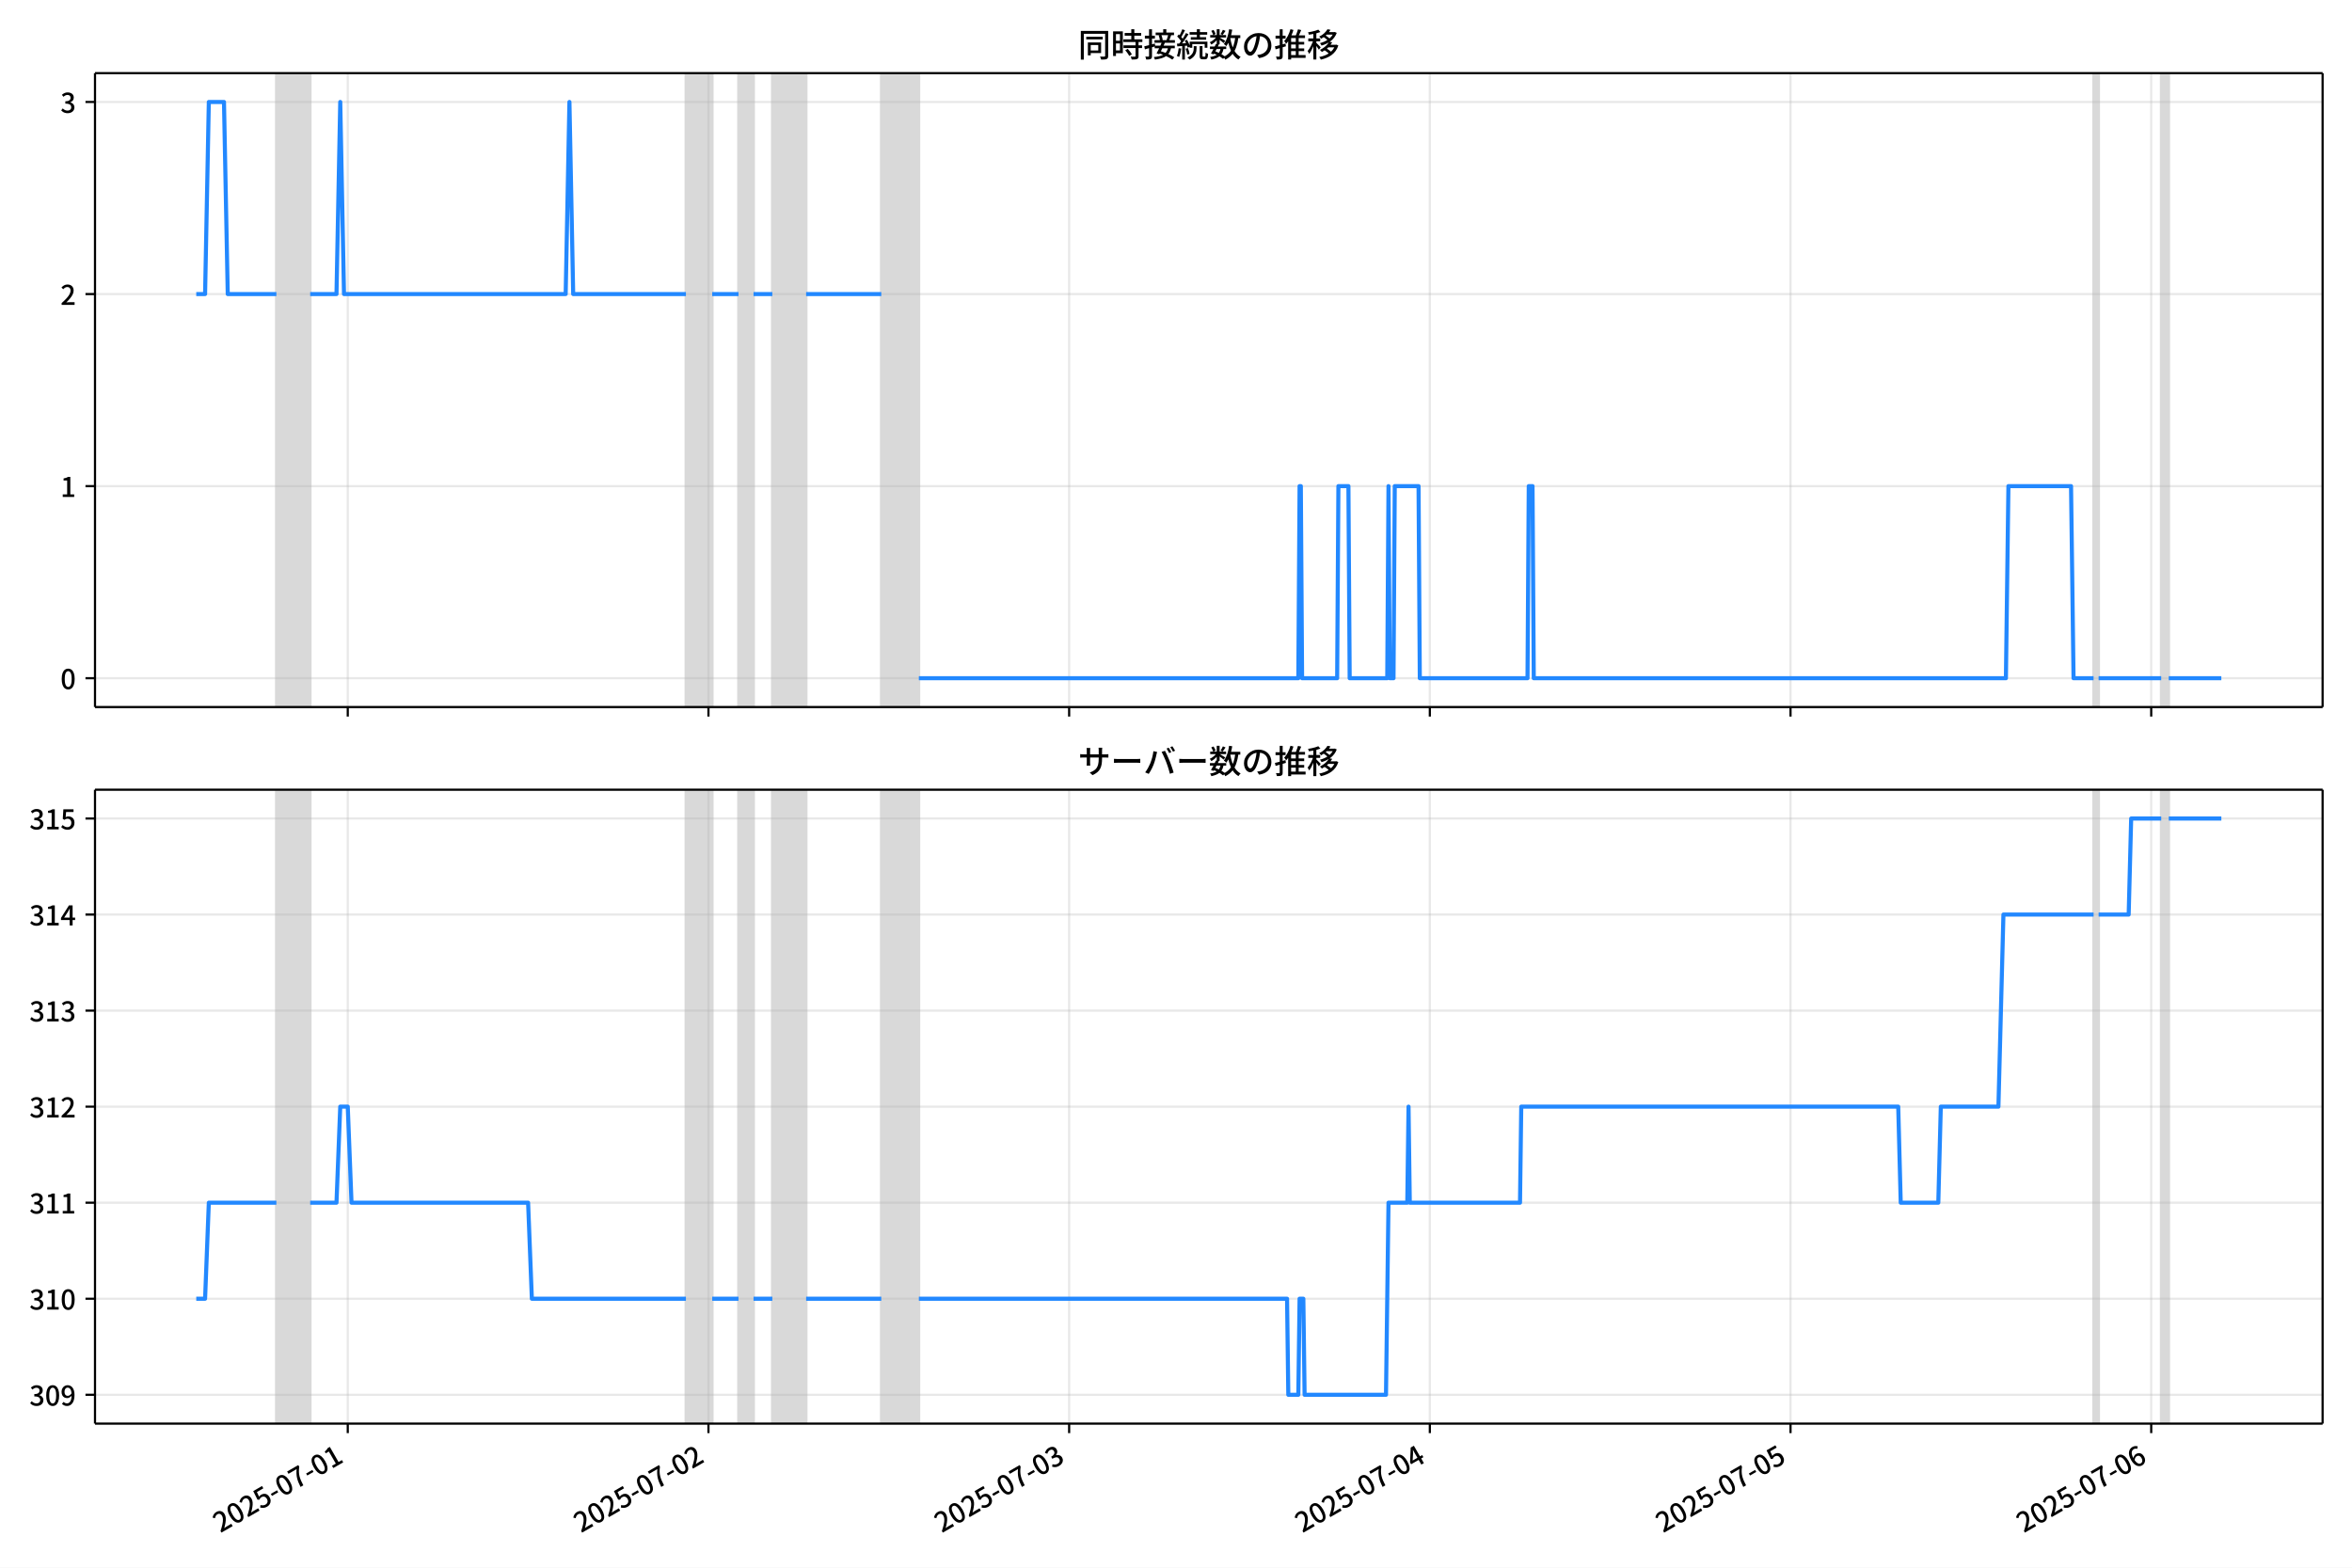
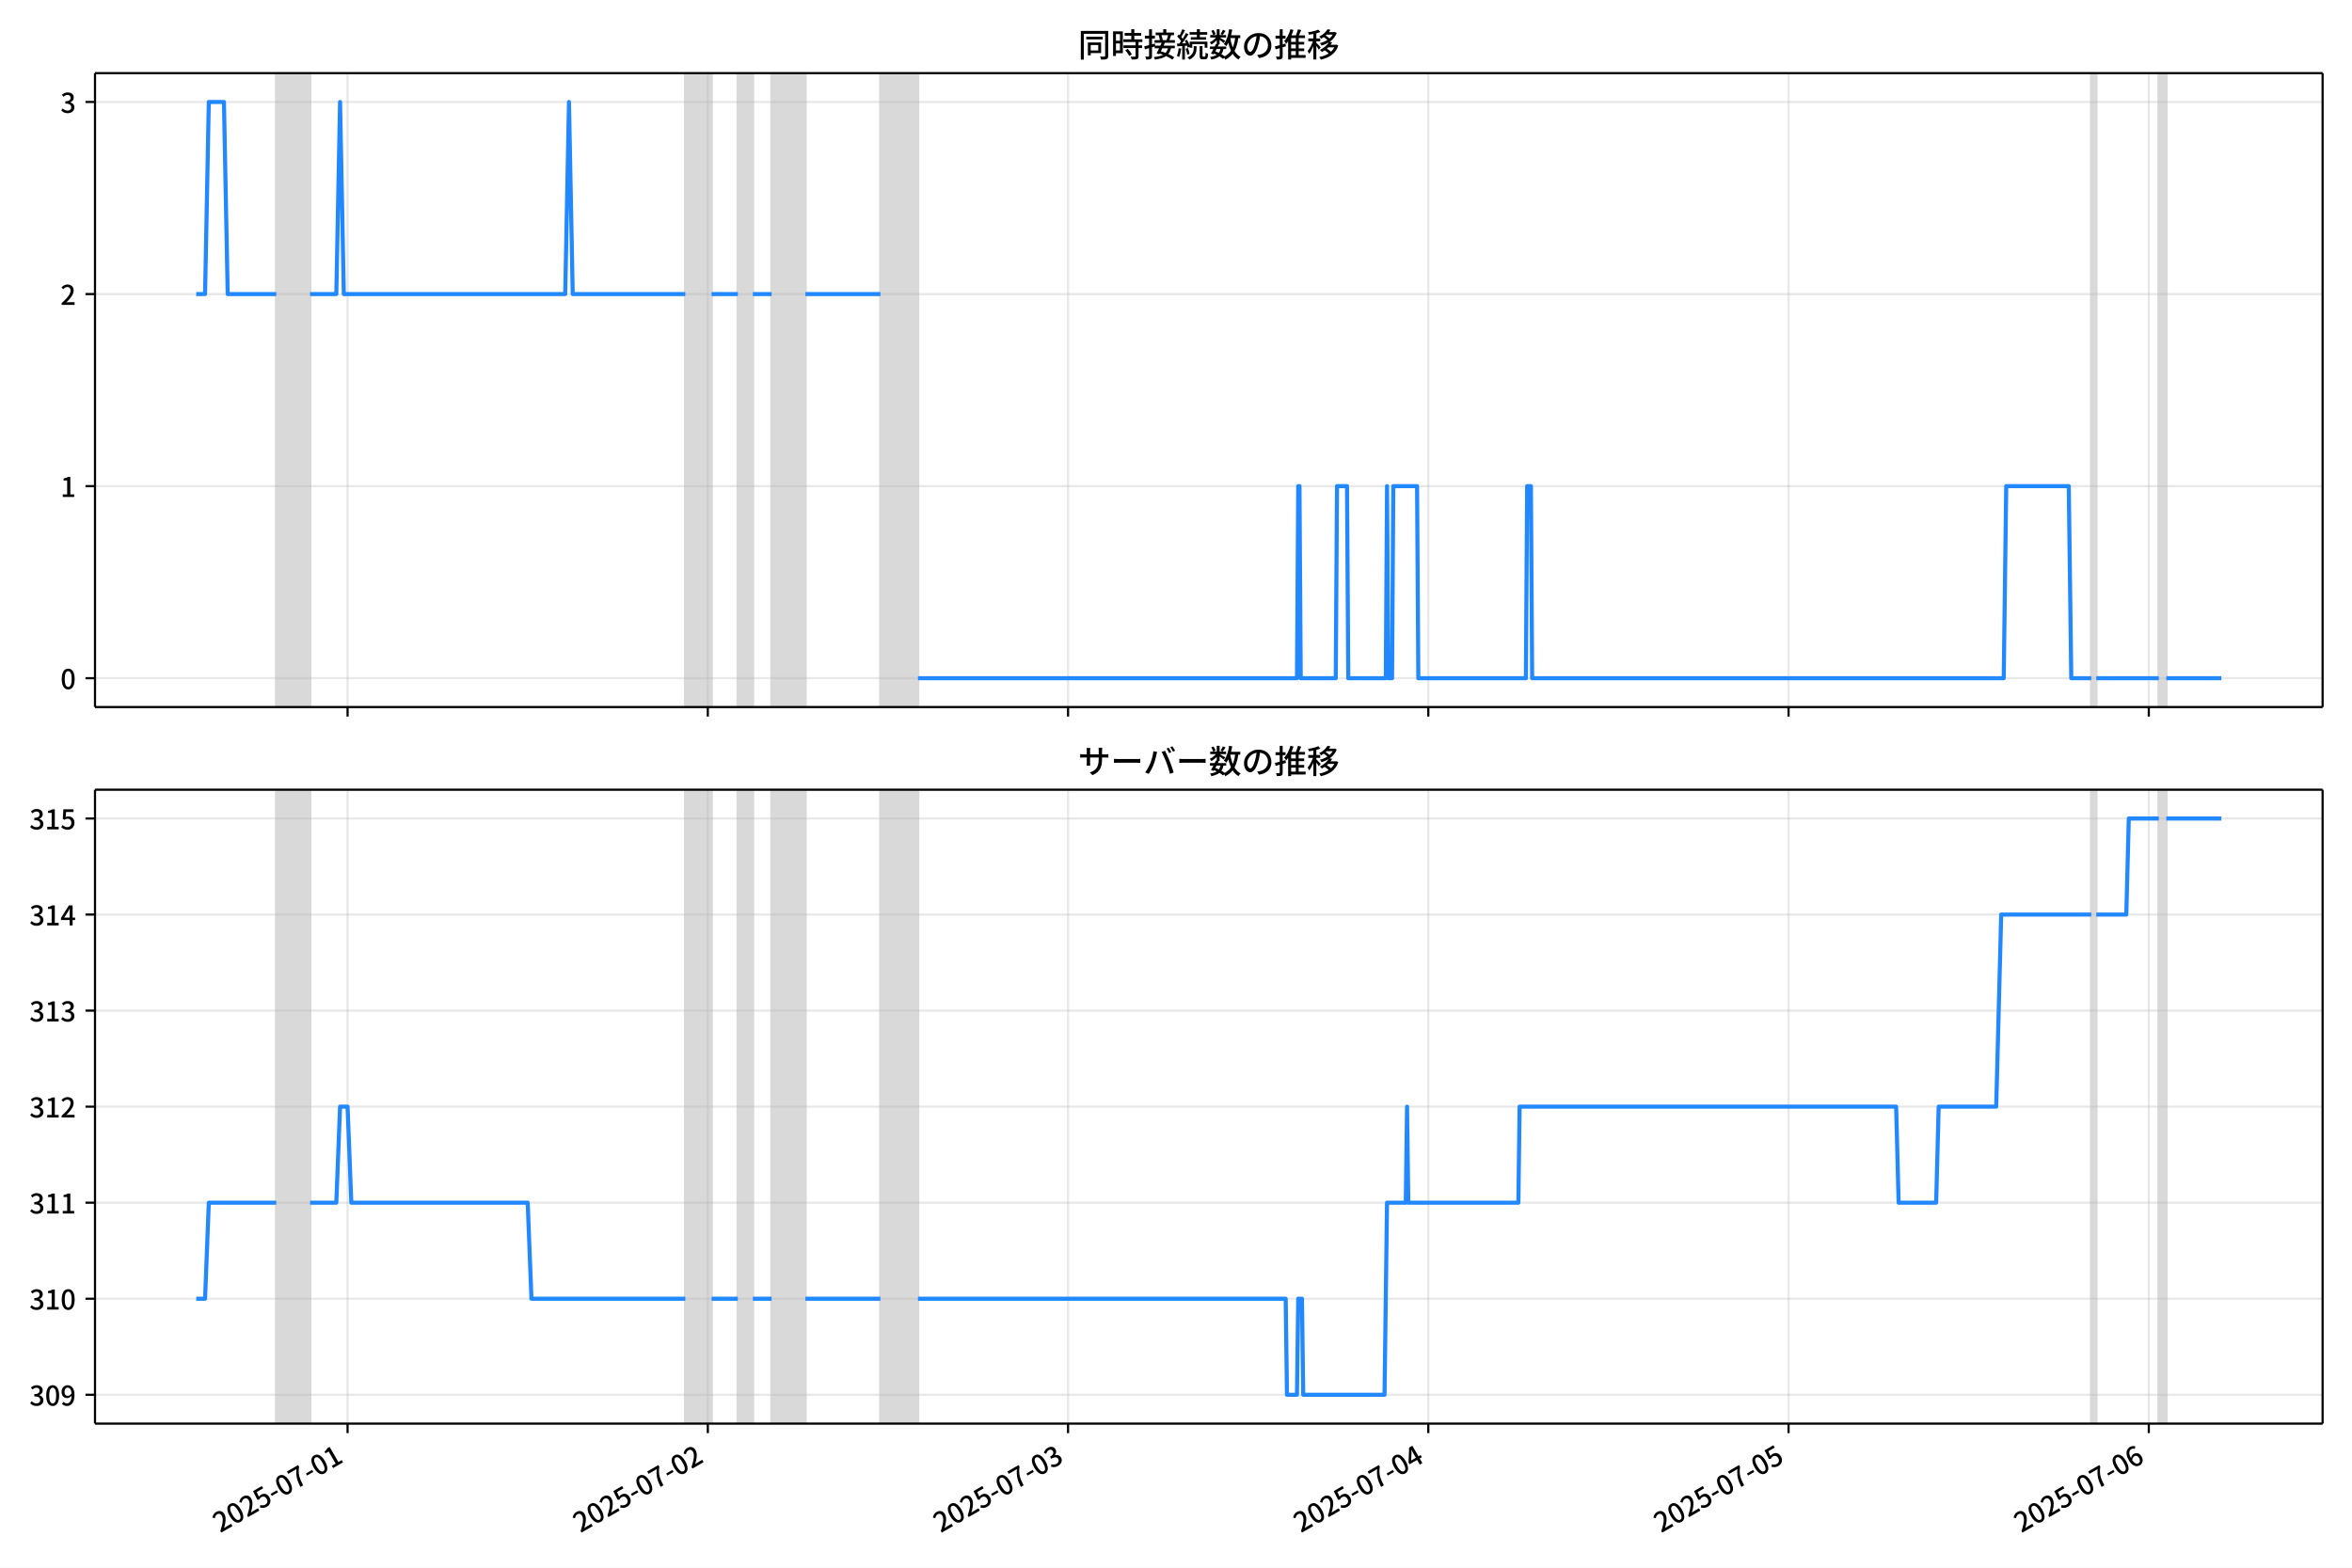
<svg xmlns="http://www.w3.org/2000/svg" xmlns:xlink="http://www.w3.org/1999/xlink" version="1.1" viewBox="0 0 864 576">
  <defs>
    <style type="text/css">*{stroke-linejoin: round; stroke-linecap: butt}</style>
  </defs>
  <g id="z">
    <g id="aa">
      <path d="m0 576h864v-576h-864z" fill="#fff" />
    </g>
    <g id="ab">
      <g id="ac">
        <path d="m34.9 259.78h818.3v-232.9h-818.3z" fill="#fff" />
      </g>
      <g id="ad">
-         <path d="m101.53 259.78h12.422v-232.9h-12.422z" clip-path="url(#c)" fill="#808080" opacity=".3" stroke="#808080" />
+         <path d="m101.49 259.78h12.406v-232.9h-12.406z" clip-path="url(#c)" fill="#808080" opacity=".3" stroke="#808080" />
      </g>
      <g id="ae">
-         <path d="m251.97 259.78h9.661v-232.9h-9.661z" clip-path="url(#c)" fill="#808080" opacity=".3" stroke="#808080" />
+         <path d="m251.74 259.78h9.649v-232.9h-9.649z" clip-path="url(#c)" fill="#808080" opacity=".3" stroke="#808080" />
      </g>
      <g id="af">
-         <path d="m271.29 259.78h5.521v-232.9h-5.521z" clip-path="url(#c)" fill="#808080" opacity=".3" stroke="#808080" />
+         <path d="m271.04 259.78h5.514v-232.9h-5.514z" clip-path="url(#c)" fill="#808080" opacity=".3" stroke="#808080" />
      </g>
      <g id="ag">
-         <path d="m283.71 259.78h12.422v-232.9h-12.422z" clip-path="url(#c)" fill="#808080" opacity=".3" stroke="#808080" />
+         <path d="m283.45 259.78h12.406v-232.9h-12.406z" clip-path="url(#c)" fill="#808080" opacity=".3" stroke="#808080" />
      </g>
      <g id="ah">
-         <path d="m323.74 259.78h13.802v-232.9h-13.802z" clip-path="url(#c)" fill="#808080" opacity=".3" stroke="#808080" />
+         <path d="m323.43 259.78h13.785v-232.9h-13.785z" clip-path="url(#c)" fill="#808080" opacity=".3" stroke="#808080" />
      </g>
      <g id="ai">
-         <path d="m769.08 259.78h1.84v-232.9h-1.84z" clip-path="url(#c)" fill="#808080" opacity=".3" stroke="#808080" />
+         <path d="m768.22 259.78h1.838v-232.9h-1.838z" clip-path="url(#c)" fill="#808080" opacity=".3" stroke="#808080" />
      </g>
      <g id="aj">
-         <path d="m793.92 259.78h2.76v-232.9h-2.76z" clip-path="url(#c)" fill="#808080" opacity=".3" stroke="#808080" />
+         <path d="m793.03 259.78h2.757v-232.9h-2.757z" clip-path="url(#c)" fill="#808080" opacity=".3" stroke="#808080" />
      </g>
      <g id="ak">
        <g id="al">
          <g id="am">
-             <path d="m127.75 259.78v-232.9" clip-path="url(#c)" fill="none" stroke="#b0b0b0" stroke-linecap="square" stroke-opacity=".3" stroke-width=".8" />
+             <path d="m127.68 259.78v-232.9" clip-path="url(#c)" fill="none" stroke="#b0b0b0" stroke-linecap="square" stroke-opacity=".3" stroke-width=".8" />
          </g>
          <g id="an">
            <defs>
              <path id="e" d="m0 0v3.5" stroke="#000" stroke-width=".8" />
            </defs>
-             <use x="127.749" y="259.778" stroke="#000000" stroke-width=".8" xlink:href="#e" />
+             <use x="127.681" y="259.778" stroke="#000000" stroke-width=".8" xlink:href="#e" />
          </g>
        </g>
        <g id="ao">
          <g id="ap">
-             <path d="m260.25 259.78v-232.9" clip-path="url(#c)" fill="none" stroke="#b0b0b0" stroke-linecap="square" stroke-opacity=".3" stroke-width=".8" />
+             <path d="m260.02 259.78v-232.9" clip-path="url(#c)" fill="none" stroke="#b0b0b0" stroke-linecap="square" stroke-opacity=".3" stroke-width=".8" />
          </g>
          <g id="aq">
-             <use x="260.248" y="259.778" stroke="#000000" stroke-width=".8" xlink:href="#e" />
+             <use x="260.015" y="259.778" stroke="#000000" stroke-width=".8" xlink:href="#e" />
          </g>
        </g>
        <g id="ar">
          <g id="as">
-             <path d="m392.75 259.78v-232.9" clip-path="url(#c)" fill="none" stroke="#b0b0b0" stroke-linecap="square" stroke-opacity=".3" stroke-width=".8" />
+             <path d="m392.35 259.78v-232.9" clip-path="url(#c)" fill="none" stroke="#b0b0b0" stroke-linecap="square" stroke-opacity=".3" stroke-width=".8" />
          </g>
          <g id="at">
-             <use x="392.746" y="259.778" stroke="#000000" stroke-width=".8" xlink:href="#e" />
+             <use x="392.35" y="259.778" stroke="#000000" stroke-width=".8" xlink:href="#e" />
          </g>
        </g>
        <g id="au">
          <g id="av">
-             <path d="m525.24 259.78v-232.9" clip-path="url(#c)" fill="none" stroke="#b0b0b0" stroke-linecap="square" stroke-opacity=".3" stroke-width=".8" />
+             <path d="m524.68 259.78v-232.9" clip-path="url(#c)" fill="none" stroke="#b0b0b0" stroke-linecap="square" stroke-opacity=".3" stroke-width=".8" />
          </g>
          <g id="aw">
-             <use x="525.244" y="259.778" stroke="#000000" stroke-width=".8" xlink:href="#e" />
+             <use x="524.685" y="259.778" stroke="#000000" stroke-width=".8" xlink:href="#e" />
          </g>
        </g>
        <g id="ax">
          <g id="ay">
-             <path d="m657.74 259.78v-232.9" clip-path="url(#c)" fill="none" stroke="#b0b0b0" stroke-linecap="square" stroke-opacity=".3" stroke-width=".8" />
+             <path d="m657.02 259.78v-232.9" clip-path="url(#c)" fill="none" stroke="#b0b0b0" stroke-linecap="square" stroke-opacity=".3" stroke-width=".8" />
          </g>
          <g id="az">
-             <use x="657.743" y="259.778" stroke="#000000" stroke-width=".8" xlink:href="#e" />
+             <use x="657.019" y="259.778" stroke="#000000" stroke-width=".8" xlink:href="#e" />
          </g>
        </g>
        <g id="ba">
          <g id="bb">
-             <path d="m790.24 259.78v-232.9" clip-path="url(#c)" fill="none" stroke="#b0b0b0" stroke-linecap="square" stroke-opacity=".3" stroke-width=".8" />
+             <path d="m789.35 259.78v-232.9" clip-path="url(#c)" fill="none" stroke="#b0b0b0" stroke-linecap="square" stroke-opacity=".3" stroke-width=".8" />
          </g>
          <g id="bc">
-             <use x="790.241" y="259.778" stroke="#000000" stroke-width=".8" xlink:href="#e" />
+             <use x="789.354" y="259.778" stroke="#000000" stroke-width=".8" xlink:href="#e" />
          </g>
        </g>
      </g>
      <g id="bd">
        <g id="be">
          <g id="bf">
            <path d="m34.9 249.19h818.3" clip-path="url(#c)" fill="none" stroke="#b0b0b0" stroke-linecap="square" stroke-opacity=".3" stroke-width=".8" />
          </g>
          <g id="bg">
            <defs>
              <path id="g" d="m0 0h-3.5" stroke="#000" stroke-width=".8" />
            </defs>
            <use x="34.9" y="249.191" stroke="#000000" stroke-width=".8" xlink:href="#g" />
          </g>
          <g id="bh">
            <g transform="translate(22.2 253.18) scale(.1 -.1)">
              <defs>
                <path id="b" transform="scale(.015625)" d="m1830-90q-460 0-806 275-346 276-535 823-188 547-188 1366 0 820 188 1357 189 538 535 803 346 266 806 266 461 0 800-269 340-269 528-803 189-534 189-1354 0-819-189-1366-188-547-528-823-339-275-800-275zm0 589q237 0 422 185 186 186 288 599 103 413 103 1091 0 679-103 1082-102 403-288 582-185 180-422 180-236 0-422-180-186-179-292-582-105-403-105-1082 0-678 105-1091 106-413 292-599 186-185 422-185z" />
              </defs>
              <use xlink:href="#b" />
            </g>
          </g>
        </g>
        <g id="bi">
          <g id="bj">
            <path d="m34.9 178.62h818.3" clip-path="url(#c)" fill="none" stroke="#b0b0b0" stroke-linecap="square" stroke-opacity=".3" stroke-width=".8" />
          </g>
          <g id="bk">
            <use x="34.9" y="178.616" stroke="#000000" stroke-width=".8" xlink:href="#g" />
          </g>
          <g id="bl">
            <g transform="translate(22.2 182.6) scale(.1 -.1)">
              <defs>
                <path id="i" transform="scale(.015625)" d="m544 0v608h1037v3277h-845v467q333 58 579 147 247 90 451 218h557v-4109h915v-608h-2694z" />
              </defs>
              <use xlink:href="#i" />
            </g>
          </g>
        </g>
        <g id="bm">
          <g id="bn">
            <path d="m34.9 108.04h818.3" clip-path="url(#c)" fill="none" stroke="#b0b0b0" stroke-linecap="square" stroke-opacity=".3" stroke-width=".8" />
          </g>
          <g id="bo">
            <use x="34.9" y="108.041" stroke="#000000" stroke-width=".8" xlink:href="#g" />
          </g>
          <g id="bp">
            <g transform="translate(22.2 112.03) scale(.1 -.1)">
              <defs>
                <path id="d" transform="scale(.015625)" d="m282 0v429q697 621 1164 1136 468 515 701 956 234 442 234 826 0 256-87 451-86 196-262 301-176 106-445 106-275 0-506-151-230-150-422-368l-416 410q301 333 637 518 336 186 803 186 429 0 749-176t496-493 176-745q0-455-224-919t-615-935q-390-470-889-950 186 20 394 36t374 16h1184v-634h-3046z" />
              </defs>
              <use xlink:href="#d" />
            </g>
          </g>
        </g>
        <g id="bq">
          <g id="br">
            <path d="m34.9 37.466h818.3" clip-path="url(#c)" fill="none" stroke="#b0b0b0" stroke-linecap="square" stroke-opacity=".3" stroke-width=".8" />
          </g>
          <g id="bs">
            <use x="34.9" y="37.466" stroke="#000000" stroke-width=".8" xlink:href="#g" />
          </g>
          <g id="bt">
            <g transform="translate(22.2 41.451) scale(.1 -.1)">
              <defs>
                <path id="h" transform="scale(.015625)" d="m1715-90q-371 0-656 90t-503 240q-217 150-377 323l359 474q211-205 479-359 269-153 634-153 269 0 467 92 199 93 311 266t112 423q0 256-125 451t-429 300q-304 106-835 106v551q467 0 732 105 266 106 384 291 119 186 119 423 0 307-192 489-192 183-531 183-269 0-503-119-233-118-438-316l-384 460q282 256 614 413 333 157 737 157 422 0 748-144 327-144 512-413 186-269 186-659 0-403-221-685-221-281-592-422v-26q269-70 490-227t349-400 128-557q0-422-215-726-214-304-573-468-358-163-787-163z" />
              </defs>
              <use xlink:href="#h" />
            </g>
          </g>
        </g>
      </g>
      <g id="bu">
-         <path d="m72.095 108.04h3.24l1.377-70.575h5.567l1.383 70.575h17.863m12.422 0h9.661l1.38-70.575 1.38 70.575h81.431l1.38-70.575 1.38 70.575h41.406m9.661 0h9.661m5.521 0h6.901m12.422 0h27.604m13.802 141.15h139.4l.46-70.575h.46l.46 70.575h12.882l.46-70.575h3.68l.46 70.575h13.802l.46-70.575.46 70.575h1.38l.46-70.575h8.741l.46 70.575h39.565l.46-70.575h1.38l.46 70.575h173.44l.92-70.575h23.003l.92 70.575h7.361m1.84 0h23.003m2.76 0h19.323v0" clip-path="url(#c)" fill="none" stroke="#28f" stroke-linecap="square" stroke-width="1.5" />
+         <path d="m72.095 108.04h3.236l1.375-70.575h5.56l1.381 70.575h17.841m12.406 0h9.649l1.379-70.575 1.379 70.575h81.331l1.379-70.575 1.379 70.575h41.355m9.649 0h9.649m5.514 0h6.892m12.406 0h27.57m13.785 141.15h139.23l.46-70.575h.46l.46 70.575h12.866l.46-70.575h3.676l.46 70.575h13.785l.46-70.575.46 70.575h1.379l.46-70.575h8.73l.46 70.575h39.517l.46-70.575h1.379l.46 70.575h173.23l.919-70.575h22.975l.919 70.575h7.352m1.838 0h22.975m2.757 0h20.218v0" clip-path="url(#c)" fill="none" stroke="#28f" stroke-linecap="square" stroke-width="1.5" />
      </g>
      <g id="bv">
        <path d="m34.9 259.78v-232.9" fill="none" stroke="#000" stroke-linecap="square" stroke-width=".8" />
      </g>
      <g id="bw">
        <path d="m853.2 259.78v-232.9" fill="none" stroke="#000" stroke-linecap="square" stroke-width=".8" />
      </g>
      <g id="bx">
        <path d="m34.9 259.78h818.3" fill="none" stroke="#000" stroke-linecap="square" stroke-width=".8" />
      </g>
      <g id="by">
        <path d="m34.9 26.88h818.3" fill="none" stroke="#000" stroke-linecap="square" stroke-width=".8" />
      </g>
      <g id="bz">
        <g transform="translate(396.05 20.88) scale(.12 -.12)">
          <defs>
            <path id="u" transform="scale(.015625)" d="m1587 3936h3232v-518h-3232v518zm320-1114h557v-2534h-557v2534zm301 0h2291v-2086h-2291v512h1734v1069h-1734v505zm-1683 2260h5113v-570h-4524v-5056h-589v5626zm4768 0h595v-4896q0-250-67-397t-227-218q-160-77-426-96t-675-19q-13 83-45 192t-77 218q-45 108-89 185 281-13 527-13 247 0 330 0 83 7 118 42 36 35 36 112v4890z" />
            <path id="s" transform="scale(.015625)" d="m2714 4672h3238v-525h-3238v525zm-244-1235h3712v-538h-3712v538zm20-1184h3635v-531h-3635v531zm1523 3155h595v-2310h-595v2310zm832-2451h589v-2823q0-230-61-364-61-135-227-199-167-70-423-86t-633-16q-20 121-78 285-57 163-121 284 275-6 509-9t310-3q77 6 106 28 29 23 29 93v2810zm-2023-1677 487 282q153-160 313-352t294-381q135-189 206-343l-519-313q-64 153-189 348-124 196-278 394-154 199-314 365zm-2086 3718h1619v-4281h-1619v544h1056v3187h-1056v550zm32-1843h1293v-537h-1293v537zm-320 1843h563v-4832h-563v4832z" />
            <path id="t" transform="scale(.015625)" d="m3866 5408h614v-870h-614v870zm-1479-653h3597v-518h-3597v518zm-230-1485h4e3v-518h-4e3v518zm825 922 519 102q64-160 121-342 58-182 96-352 39-170 45-304l-544-128q-6 134-42 313-35 180-83 365-48 186-112 346zm1856 109 589-71q-96-275-202-557-105-281-195-486l-518 77q58 147 122 329 64 183 118 372t86 336zm-2643-2106h3943v-518h-3943v518zm1408 685 602-115q-167-371-362-784t-390-797-362-685l-525 179q160 288 346 666t368 784 323 752zm-659-2157 358 403q352-102 733-240 381-137 752-304 371-166 697-336 327-169 558-329l-384-461q-218 160-532 336-313 176-685 345-371 170-755 323-384 154-742 263zm1894 1114 583-71q-122-550-353-944-230-393-604-662t-922-435q-547-167-1296-269-25 128-93 269-67 141-137 230 678 64 1168 192t819 349q330 221 531 550 202 330 304 791zm-4684 217q396 90 953 240 557 151 1120 311l77-544q-525-154-1053-311-528-156-963-284l-134 588zm121 2093h1965v-563h-1965v563zm819 1248h576v-5229q0-236-51-374t-192-208q-141-77-355-99-214-23-541-16-13 115-64 288t-109 294q205-6 381-6t234 0q64 0 92 28 29 29 29 93v5229z" />
            <path id="r" transform="scale(.015625)" d="m4058 5408h595v-1798h-595v1798zm-1415-563h3443v-499h-3443v499zm231-992h3008v-499h-3008v499zm-224-877h3475v-1203h-531v729h-2432v-729h-512v1203zm1964-877h551v-1881q0-122 22-157 23-35 106-35 25 0 92 0 68 0 135 0t99 0q51 0 83 54t45 224 19 515q90-70 234-131t259-93q-19-429-83-662-64-234-183-326-118-93-316-93-39 0-103 0t-134 0-138 0q-67 0-99 0-237 0-365 64t-176 218q-48 153-48 422v1881zm-1164-6h550v-455q0-243-48-528-48-284-186-579-137-294-409-572-272-279-727-503-70 90-192 208-121 118-230 195 416 205 665 438 250 234 371 474 122 240 164 467 42 228 42 413v442zm-2240 3309 524-192q-121-244-259-503-137-259-275-496t-259-416l-410 173q122 186 246 438 125 253 240 515 116 263 193 481zm716-743 500-230q-224-359-496-756-272-396-548-764-275-368-518-650l-358 205q179 211 377 483 199 272 387 569 189 298 358 592 170 295 298 551zm-1721-665 307 403q166-154 339-340 173-185 320-364t224-327l-326-460q-77 160-218 348-141 189-314 384-172 196-332 356zm1485-832 435 179q128-211 249-458 122-246 215-474 93-227 137-412l-473-211q-32 185-119 422-86 237-201 486-115 250-243 468zm-1530-583q422 26 998 54 576 29 1184 68l7-499q-570-45-1127-84-556-38-992-70l-70 531zm1702-992 436 135q121-276 214-596t118-556l-454-148q-26 237-112 563-86 327-202 602zm-1363 109 499-83q-57-455-163-897-105-441-253-748-51 32-134 73-83 42-170 83-86 42-144 62 148 294 234 697t131 813zm691 627h525v-2861h-525v2861z" />
            <path id="m" transform="scale(.015625)" d="m224 2022h3187v-499h-3187v499zm51 2247h3111v-487h-3111v487zm1127-1735 563-121q-154-320-333-672t-352-679q-173-326-326-582l-532 173q148 243 324 566t345 669q170 346 311 646zm934-832 563-64q-89-480-262-838t-461-614-701-432-976-298q-25 128-99 269t-157 237q659 102 1085 303 426 202 666 554t342 883zm422 3597 519-211q-147-218-298-436-150-217-278-377l-403 186q121 173 252 413 132 240 208 425zm-1203 109h563v-2957h-563v2957zm-1075-320 448 186q134-192 246-420 112-227 157-393l-467-211q-38 172-147 406t-237 432zm1094-1050 397-236q-160-263-400-529-240-265-519-489-278-224-553-378-51 103-141 237-89 135-179 218 269 109 534 294 266 186 493 416 228 231 368 467zm487-204q83-45 246-145 163-99 352-211t346-211 221-150l-327-423q-83 77-230 198-147 122-317 253-170 132-327 250-156 119-259 189l295 250zm1798 396h2311v-556h-2311v556zm115 1178 615-90q-103-640-263-1235t-384-1101q-224-505-512-889-44 57-134 134t-186 157-166 125q275 339 473 796 199 458 340 995 141 538 217 1108zm1223-1510 614-58q-147-1101-445-1940-297-838-813-1443-515-604-1321-1014-26 71-90 177-64 105-134 208-70 102-128 159 742 346 1212 880 471 535 730 1290 260 755 375 1741zm-1005-135q134-851 387-1597 253-745 659-1305 407-560 1002-874-70-57-154-150-83-93-154-189-70-96-121-179-633 371-1056 988-422 618-688 1434-265 816-425 1783l550 89zm-3309-3065 327 416q377-148 754-330 378-182 701-378 324-195 548-368l-416-435q-211 179-519 378-307 198-666 383-358 186-729 334z" />
            <path id="q" transform="scale(.015625)" d="m3686 4378q-64-493-163-1041-99-547-265-1084-192-653-432-1104t-522-688-595-237q-320 0-596 221-275 221-448 621-172 400-172 931 0 537 220 1017 221 480 611 851 391 372 909 583 519 211 1121 211 576 0 1040-186 464-185 793-515 330-329 502-771 173-441 173-941 0-672-278-1194-278-521-816-851-538-329-1318-444l-378 601q166 20 307 42t263 48q307 70 585 217 279 148 496 375 218 227 342 534 125 308 125 692t-122 713q-121 330-358 573-236 243-582 380-346 138-781 138-525 0-935-186-409-185-694-489-284-304-432-656-147-352-147-678 0-365 89-605 90-240 224-355 135-115 276-115t288 144 297 457q151 314 298 800 147 461 246 982 100 522 145 1021l684-12z" />
            <path id="n" transform="scale(.015625)" d="m2995 2925h2893v-519h-2893v519zm0-1280h2893v-519h-2893v519zm-64-1299h3232v-557h-3232v557zm1312 3577h563v-3763h-563v3763zm429 1466 634-141q-154-390-340-794-185-403-339-684l-512 140q103 199 208 458 106 259 195 528 90 269 154 493zm-1472 25 582-147q-153-518-371-1018-217-499-483-931t-573-758q-38 64-109 160-70 96-147 198-77 103-141 160 416 416 733 1034t509 1302zm128-1203h2720v-537h-2720v-4205h-582v4422l313 320h269zm-3174-2157q396 90 953 240 557 151 1120 311l77-544q-525-154-1053-311-528-156-963-284l-134 588zm121 2093h1965v-563h-1965v563zm819 1248h576v-5229q0-236-51-374t-192-208q-141-77-355-99-214-23-541-16-13 115-64 288t-109 294q205-6 381-6t234 0q64 0 92 28 29 29 29 93v5229z" />
            <path id="l" transform="scale(.015625)" d="m4051 5402 595-109q-281-493-729-941t-1107-806q-39 64-106 144t-141 153q-73 74-137 119 608 288 1011 678t614 762zm-77-557h1511v-493h-1863l352 493zm1293 0h109l109 25 384-179q-192-505-496-905t-695-701q-390-301-845-519-454-217-947-358-44 109-137 253t-176 227q448 109 867 294 419 186 777 445 359 259 631 592t419 730v96zm-1990-954 377 307q167-96 336-218 170-121 320-249 151-128 247-237l-397-332q-90 108-237 236t-317 259q-169 132-329 234zm1107-934 595-109q-307-538-803-1031-496-492-1232-876-38 64-102 144t-138 156q-74 77-138 116 455 217 807 483t604 554q253 288 407 563zm-90-589h1460v-506h-1818l358 506zm1268 0h121l109 26 384-167q-192-614-531-1075t-787-794q-448-332-983-553-534-221-1129-355-45 115-132 269-86 153-176 249 551 96 1043 285 493 189 903 473 410 285 714 669t464 883v90zm-2132-1056 410 339q186-102 384-237 198-134 371-275t282-269l-435-371q-103 128-270 272-166 144-361 288t-381 253zm-2150 3533h589v-5376h-589v5376zm-992-1242h2336v-569h-2336v569zm1024-224 365-160q-96-339-231-707-134-368-291-727-157-358-336-672-179-313-365-537-44 128-134 291t-160 272q173 192 339 457 167 266 323 570 157 304 282 618t208 595zm941 1946 416-467q-314-122-695-221-380-99-784-173-403-74-780-131-20 102-71 236-51 135-102 231 358 58 732 138 375 80 711 179t573 208zm-397-2579q58-45 179-170 122-125 266-266 144-140 259-265t160-183l-352-473q-58 102-157 255-99 154-218 317-118 164-227 311-108 147-185 237l275 237z" />
          </defs>
          <use xlink:href="#u" />
          <use transform="translate(100)" xlink:href="#s" />
          <use transform="translate(200)" xlink:href="#t" />
          <use transform="translate(300)" xlink:href="#r" />
          <use transform="translate(400)" xlink:href="#m" />
          <use transform="translate(500)" xlink:href="#q" />
          <use transform="translate(600)" xlink:href="#n" />
          <use transform="translate(700)" xlink:href="#l" />
        </g>
      </g>
    </g>
    <g id="ca">
      <g id="cb">
        <path d="m34.9 523.06h818.3v-232.9h-818.3z" fill="#fff" />
      </g>
      <g id="cc">
-         <path d="m101.53 523.06h12.422v-232.9h-12.422z" clip-path="url(#a)" fill="#808080" opacity=".3" stroke="#808080" />
+         <path d="m101.49 523.06h12.406v-232.9h-12.406z" clip-path="url(#a)" fill="#808080" opacity=".3" stroke="#808080" />
      </g>
      <g id="cd">
-         <path d="m251.97 523.06h9.661v-232.9h-9.661z" clip-path="url(#a)" fill="#808080" opacity=".3" stroke="#808080" />
+         <path d="m251.74 523.06h9.649v-232.9h-9.649z" clip-path="url(#a)" fill="#808080" opacity=".3" stroke="#808080" />
      </g>
      <g id="ce">
-         <path d="m271.29 523.06h5.521v-232.9h-5.521z" clip-path="url(#a)" fill="#808080" opacity=".3" stroke="#808080" />
+         <path d="m271.04 523.06h5.514v-232.9h-5.514z" clip-path="url(#a)" fill="#808080" opacity=".3" stroke="#808080" />
      </g>
      <g id="cf">
-         <path d="m283.71 523.06h12.422v-232.9h-12.422z" clip-path="url(#a)" fill="#808080" opacity=".3" stroke="#808080" />
+         <path d="m283.45 523.06h12.406v-232.9h-12.406z" clip-path="url(#a)" fill="#808080" opacity=".3" stroke="#808080" />
      </g>
      <g id="cg">
-         <path d="m323.74 523.06h13.802v-232.9h-13.802z" clip-path="url(#a)" fill="#808080" opacity=".3" stroke="#808080" />
+         <path d="m323.43 523.06h13.785v-232.9h-13.785z" clip-path="url(#a)" fill="#808080" opacity=".3" stroke="#808080" />
      </g>
      <g id="ch">
-         <path d="m769.08 523.06h1.84v-232.9h-1.84z" clip-path="url(#a)" fill="#808080" opacity=".3" stroke="#808080" />
+         <path d="m768.22 523.06h1.838v-232.9h-1.838z" clip-path="url(#a)" fill="#808080" opacity=".3" stroke="#808080" />
      </g>
      <g id="ci">
-         <path d="m793.92 523.06h2.76v-232.9h-2.76z" clip-path="url(#a)" fill="#808080" opacity=".3" stroke="#808080" />
+         <path d="m793.03 523.06h2.757v-232.9h-2.757z" clip-path="url(#a)" fill="#808080" opacity=".3" stroke="#808080" />
      </g>
      <g id="cj">
        <g id="ck">
          <g id="cl">
-             <path d="m127.75 523.06v-232.9" clip-path="url(#a)" fill="none" stroke="#b0b0b0" stroke-linecap="square" stroke-opacity=".3" stroke-width=".8" />
+             <path d="m127.68 523.06v-232.9" clip-path="url(#a)" fill="none" stroke="#b0b0b0" stroke-linecap="square" stroke-opacity=".3" stroke-width=".8" />
          </g>
          <g id="cm">
-             <use x="127.749" y="523.055" stroke="#000000" stroke-width=".8" xlink:href="#e" />
+             <use x="127.681" y="523.055" stroke="#000000" stroke-width=".8" xlink:href="#e" />
          </g>
          <g id="cn">
-             <g transform="translate(80.96 563.33) rotate(-30) scale(.1 -.1)">
+             <g transform="translate(80.891 563.33) rotate(-30) scale(.1 -.1)">
              <defs>
                <path id="j" transform="scale(.015625)" d="m1715-90q-365 0-653 90t-506 237q-217 147-383 307l352 480q134-134 294-246t361-183q202-70 452-70 262 0 473 118 212 119 333 346 122 227 122 541 0 460-247 716-246 256-649 256-224 0-384-64t-365-198l-365 237 141 2240h2387v-627h-1747l-109-1204q154 77 307 118 154 42 340 42 397 0 723-160t518-490q192-329 192-847 0-519-224-887t-586-560q-361-192-777-192z" />
                <path id="f" transform="scale(.015625)" d="m301 1536v544h1689v-544h-1689z" />
                <path id="k" transform="scale(.015625)" d="m1235 0q32 646 109 1187t224 1024 384 941 576 938h-2208v627h3027v-455q-409-512-665-989-256-476-397-969t-205-1053-90-1251h-755z" />
              </defs>
              <use xlink:href="#d" />
              <use transform="translate(57)" xlink:href="#b" />
              <use transform="translate(114)" xlink:href="#d" />
              <use transform="translate(171)" xlink:href="#j" />
              <use transform="translate(228)" xlink:href="#f" />
              <use transform="translate(263.7)" xlink:href="#b" />
              <use transform="translate(320.7)" xlink:href="#k" />
              <use transform="translate(377.7)" xlink:href="#f" />
              <use transform="translate(413.4)" xlink:href="#b" />
              <use transform="translate(470.4)" xlink:href="#i" />
            </g>
          </g>
        </g>
        <g id="co">
          <g id="cp">
-             <path d="m260.25 523.06v-232.9" clip-path="url(#a)" fill="none" stroke="#b0b0b0" stroke-linecap="square" stroke-opacity=".3" stroke-width=".8" />
+             <path d="m260.02 523.06v-232.9" clip-path="url(#a)" fill="none" stroke="#b0b0b0" stroke-linecap="square" stroke-opacity=".3" stroke-width=".8" />
          </g>
          <g id="cq">
-             <use x="260.248" y="523.055" stroke="#000000" stroke-width=".8" xlink:href="#e" />
+             <use x="260.015" y="523.055" stroke="#000000" stroke-width=".8" xlink:href="#e" />
          </g>
          <g id="cr">
-             <g transform="translate(213.46 563.33) rotate(-30) scale(.1 -.1)">
+             <g transform="translate(213.23 563.33) rotate(-30) scale(.1 -.1)">
              <use xlink:href="#d" />
              <use transform="translate(57)" xlink:href="#b" />
              <use transform="translate(114)" xlink:href="#d" />
              <use transform="translate(171)" xlink:href="#j" />
              <use transform="translate(228)" xlink:href="#f" />
              <use transform="translate(263.7)" xlink:href="#b" />
              <use transform="translate(320.7)" xlink:href="#k" />
              <use transform="translate(377.7)" xlink:href="#f" />
              <use transform="translate(413.4)" xlink:href="#b" />
              <use transform="translate(470.4)" xlink:href="#d" />
            </g>
          </g>
        </g>
        <g id="cs">
          <g id="ct">
-             <path d="m392.75 523.06v-232.9" clip-path="url(#a)" fill="none" stroke="#b0b0b0" stroke-linecap="square" stroke-opacity=".3" stroke-width=".8" />
+             <path d="m392.35 523.06v-232.9" clip-path="url(#a)" fill="none" stroke="#b0b0b0" stroke-linecap="square" stroke-opacity=".3" stroke-width=".8" />
          </g>
          <g id="cu">
-             <use x="392.746" y="523.055" stroke="#000000" stroke-width=".8" xlink:href="#e" />
+             <use x="392.35" y="523.055" stroke="#000000" stroke-width=".8" xlink:href="#e" />
          </g>
          <g id="cv">
-             <g transform="translate(345.96 563.33) rotate(-30) scale(.1 -.1)">
+             <g transform="translate(345.56 563.33) rotate(-30) scale(.1 -.1)">
              <use xlink:href="#d" />
              <use transform="translate(57)" xlink:href="#b" />
              <use transform="translate(114)" xlink:href="#d" />
              <use transform="translate(171)" xlink:href="#j" />
              <use transform="translate(228)" xlink:href="#f" />
              <use transform="translate(263.7)" xlink:href="#b" />
              <use transform="translate(320.7)" xlink:href="#k" />
              <use transform="translate(377.7)" xlink:href="#f" />
              <use transform="translate(413.4)" xlink:href="#b" />
              <use transform="translate(470.4)" xlink:href="#h" />
            </g>
          </g>
        </g>
        <g id="cw">
          <g id="cx">
-             <path d="m525.24 523.06v-232.9" clip-path="url(#a)" fill="none" stroke="#b0b0b0" stroke-linecap="square" stroke-opacity=".3" stroke-width=".8" />
+             <path d="m524.68 523.06v-232.9" clip-path="url(#a)" fill="none" stroke="#b0b0b0" stroke-linecap="square" stroke-opacity=".3" stroke-width=".8" />
          </g>
          <g id="cy">
-             <use x="525.244" y="523.055" stroke="#000000" stroke-width=".8" xlink:href="#e" />
+             <use x="524.685" y="523.055" stroke="#000000" stroke-width=".8" xlink:href="#e" />
          </g>
          <g id="cz">
-             <g transform="translate(478.45 563.33) rotate(-30) scale(.1 -.1)">
+             <g transform="translate(477.89 563.33) rotate(-30) scale(.1 -.1)">
              <defs>
                <path id="o" transform="scale(.015625)" d="m2170 0v3072q0 192 12 457 13 266 20 458h-26q-90-179-183-365-92-185-195-364l-921-1415h2579v-576h-3328v493l1875 2957h858v-4717h-691z" />
              </defs>
              <use xlink:href="#d" />
              <use transform="translate(57)" xlink:href="#b" />
              <use transform="translate(114)" xlink:href="#d" />
              <use transform="translate(171)" xlink:href="#j" />
              <use transform="translate(228)" xlink:href="#f" />
              <use transform="translate(263.7)" xlink:href="#b" />
              <use transform="translate(320.7)" xlink:href="#k" />
              <use transform="translate(377.7)" xlink:href="#f" />
              <use transform="translate(413.4)" xlink:href="#b" />
              <use transform="translate(470.4)" xlink:href="#o" />
            </g>
          </g>
        </g>
        <g id="da">
          <g id="db">
-             <path d="m657.74 523.06v-232.9" clip-path="url(#a)" fill="none" stroke="#b0b0b0" stroke-linecap="square" stroke-opacity=".3" stroke-width=".8" />
+             <path d="m657.02 523.06v-232.9" clip-path="url(#a)" fill="none" stroke="#b0b0b0" stroke-linecap="square" stroke-opacity=".3" stroke-width=".8" />
          </g>
          <g id="dc">
-             <use x="657.743" y="523.055" stroke="#000000" stroke-width=".8" xlink:href="#e" />
+             <use x="657.019" y="523.055" stroke="#000000" stroke-width=".8" xlink:href="#e" />
          </g>
          <g id="dd">
-             <g transform="translate(610.95 563.33) rotate(-30) scale(.1 -.1)">
+             <g transform="translate(610.23 563.33) rotate(-30) scale(.1 -.1)">
              <use xlink:href="#d" />
              <use transform="translate(57)" xlink:href="#b" />
              <use transform="translate(114)" xlink:href="#d" />
              <use transform="translate(171)" xlink:href="#j" />
              <use transform="translate(228)" xlink:href="#f" />
              <use transform="translate(263.7)" xlink:href="#b" />
              <use transform="translate(320.7)" xlink:href="#k" />
              <use transform="translate(377.7)" xlink:href="#f" />
              <use transform="translate(413.4)" xlink:href="#b" />
              <use transform="translate(470.4)" xlink:href="#j" />
            </g>
          </g>
        </g>
        <g id="de">
          <g id="df">
-             <path d="m790.24 523.06v-232.9" clip-path="url(#a)" fill="none" stroke="#b0b0b0" stroke-linecap="square" stroke-opacity=".3" stroke-width=".8" />
+             <path d="m789.35 523.06v-232.9" clip-path="url(#a)" fill="none" stroke="#b0b0b0" stroke-linecap="square" stroke-opacity=".3" stroke-width=".8" />
          </g>
          <g id="dg">
-             <use x="790.241" y="523.055" stroke="#000000" stroke-width=".8" xlink:href="#e" />
+             <use x="789.354" y="523.055" stroke="#000000" stroke-width=".8" xlink:href="#e" />
          </g>
          <g id="dh">
-             <g transform="translate(743.45 563.33) rotate(-30) scale(.1 -.1)">
+             <g transform="translate(742.56 563.33) rotate(-30) scale(.1 -.1)">
              <defs>
                <path id="w" transform="scale(.015625)" d="m1971-90q-339 0-634 144-294 144-518 435-224 292-352 733-128 442-128 1044 0 678 147 1161 148 483 397 784 250 301 570 445t665 144q397 0 688-147 292-147 490-359l-403-448q-128 154-327 253-198 99-409 99-307 0-567-182-259-182-413-605-153-422-153-1145 0-608 115-1002t326-589q212-195 493-195 212 0 375 121 163 122 259 343t96 522q0 300-90 511-89 212-259 320-169 109-419 109-211 0-451-134t-458-461l-25 538q134 192 313 323t374 201q196 71 375 71 397 0 694-163 298-163 467-490 170-326 170-825 0-468-195-817-195-348-512-544-317-195-701-195z" />
              </defs>
              <use xlink:href="#d" />
              <use transform="translate(57)" xlink:href="#b" />
              <use transform="translate(114)" xlink:href="#d" />
              <use transform="translate(171)" xlink:href="#j" />
              <use transform="translate(228)" xlink:href="#f" />
              <use transform="translate(263.7)" xlink:href="#b" />
              <use transform="translate(320.7)" xlink:href="#k" />
              <use transform="translate(377.7)" xlink:href="#f" />
              <use transform="translate(413.4)" xlink:href="#b" />
              <use transform="translate(470.4)" xlink:href="#w" />
            </g>
          </g>
        </g>
      </g>
      <g id="di">
        <g id="dj">
          <g id="dk">
            <path d="m34.9 512.47h818.3" clip-path="url(#a)" fill="none" stroke="#b0b0b0" stroke-linecap="square" stroke-opacity=".3" stroke-width=".8" />
          </g>
          <g id="dl">
            <use x="34.9" y="512.469" stroke="#000000" stroke-width=".8" xlink:href="#g" />
          </g>
          <g id="dm">
            <g transform="translate(10.8 516.45) scale(.1 -.1)">
              <defs>
                <path id="v" transform="scale(.015625)" d="m1562-90q-410 0-708 150-297 151-502 356l403 461q141-160 346-256t422-96q224 0 425 102 202 103 352 333 151 230 237 614 87 384 87 941 0 589-115 970t-323 563-496 182q-205 0-372-118-166-118-262-336t-96-525q0-301 86-512 87-211 259-323 173-112 417-112 224 0 460 141 237 141 448 461l32-544q-134-180-313-314t-371-208-384-74q-391 0-689 166-297 167-467 496-169 330-169 823 0 467 195 816t515 541 698 192q339 0 636-138 298-137 519-419 221-281 349-710t128-1018q0-691-141-1187t-391-807q-249-310-563-461-313-150-652-150z" />
              </defs>
              <use xlink:href="#h" />
              <use transform="translate(57)" xlink:href="#b" />
              <use transform="translate(114)" xlink:href="#v" />
            </g>
          </g>
        </g>
        <g id="dn">
          <g id="do">
            <path d="m34.9 477.18h818.3" clip-path="url(#a)" fill="none" stroke="#b0b0b0" stroke-linecap="square" stroke-opacity=".3" stroke-width=".8" />
          </g>
          <g id="dp">
            <use x="34.9" y="477.182" stroke="#000000" stroke-width=".8" xlink:href="#g" />
          </g>
          <g id="dq">
            <g transform="translate(10.8 481.17) scale(.1 -.1)">
              <use xlink:href="#h" />
              <use transform="translate(57)" xlink:href="#i" />
              <use transform="translate(114)" xlink:href="#b" />
            </g>
          </g>
        </g>
        <g id="dr">
          <g id="ds">
            <path d="m34.9 441.89h818.3" clip-path="url(#a)" fill="none" stroke="#b0b0b0" stroke-linecap="square" stroke-opacity=".3" stroke-width=".8" />
          </g>
          <g id="dt">
            <use x="34.9" y="441.894" stroke="#000000" stroke-width=".8" xlink:href="#g" />
          </g>
          <g id="du">
            <g transform="translate(10.8 445.88) scale(.1 -.1)">
              <use xlink:href="#h" />
              <use transform="translate(57)" xlink:href="#i" />
              <use transform="translate(114)" xlink:href="#i" />
            </g>
          </g>
        </g>
        <g id="dv">
          <g id="dw">
            <path d="m34.9 406.61h818.3" clip-path="url(#a)" fill="none" stroke="#b0b0b0" stroke-linecap="square" stroke-opacity=".3" stroke-width=".8" />
          </g>
          <g id="dx">
            <use x="34.9" y="406.607" stroke="#000000" stroke-width=".8" xlink:href="#g" />
          </g>
          <g id="dy">
            <g transform="translate(10.8 410.59) scale(.1 -.1)">
              <use xlink:href="#h" />
              <use transform="translate(57)" xlink:href="#i" />
              <use transform="translate(114)" xlink:href="#d" />
            </g>
          </g>
        </g>
        <g id="dz">
          <g id="ea">
            <path d="m34.9 371.32h818.3" clip-path="url(#a)" fill="none" stroke="#b0b0b0" stroke-linecap="square" stroke-opacity=".3" stroke-width=".8" />
          </g>
          <g id="eb">
            <use x="34.9" y="371.319" stroke="#000000" stroke-width=".8" xlink:href="#g" />
          </g>
          <g id="ec">
            <g transform="translate(10.8 375.3) scale(.1 -.1)">
              <use xlink:href="#h" />
              <use transform="translate(57)" xlink:href="#i" />
              <use transform="translate(114)" xlink:href="#h" />
            </g>
          </g>
        </g>
        <g id="ed">
          <g id="ee">
            <path d="m34.9 336.03h818.3" clip-path="url(#a)" fill="none" stroke="#b0b0b0" stroke-linecap="square" stroke-opacity=".3" stroke-width=".8" />
          </g>
          <g id="ef">
            <use x="34.9" y="336.032" stroke="#000000" stroke-width=".8" xlink:href="#g" />
          </g>
          <g id="eg">
            <g transform="translate(10.8 340.02) scale(.1 -.1)">
              <use xlink:href="#h" />
              <use transform="translate(57)" xlink:href="#i" />
              <use transform="translate(114)" xlink:href="#o" />
            </g>
          </g>
        </g>
        <g id="eh">
          <g id="ei">
            <path d="m34.9 300.74h818.3" clip-path="url(#a)" fill="none" stroke="#b0b0b0" stroke-linecap="square" stroke-opacity=".3" stroke-width=".8" />
          </g>
          <g id="ej">
            <use x="34.9" y="300.744" stroke="#000000" stroke-width=".8" xlink:href="#g" />
          </g>
          <g id="ek">
            <g transform="translate(10.8 304.73) scale(.1 -.1)">
              <use xlink:href="#h" />
              <use transform="translate(57)" xlink:href="#i" />
              <use transform="translate(114)" xlink:href="#j" />
            </g>
          </g>
        </g>
      </g>
      <g id="el">
-         <path d="m72.095 477.18h3.24l1.377-35.288h24.813m12.422 0h9.661l1.38-35.288h2.76l1.38 35.288h64.869l1.38 35.288h56.588m9.661 0h9.661m5.521 0h6.901m12.422 0h27.604m13.802 0h135.26l.46 35.288h3.68l.46-35.288h1.38l.46 35.288h29.904l.92-70.575h6.901l.46-35.288.46 35.288h40.486l.46-35.288h138.48l.92 35.288h13.802l.92-35.288h21.163l1.84-70.575h33.125m1.84 0h11.042l.92-35.288h11.042m2.76 0h19.323v0" clip-path="url(#a)" fill="none" stroke="#28f" stroke-linecap="square" stroke-width="1.5" />
+         <path d="m72.095 477.18h3.236l1.375-35.288h24.782m12.406 0h9.649l1.379-35.288h2.757l1.379 35.288h64.789l1.379 35.288h56.518m9.649 0h9.649m5.514 0h6.892m12.406 0h27.57m13.785 0h135.09l.46 35.288h3.676l.46-35.288h1.379l.46 35.288h29.867l.919-70.575h6.892l.46-35.288.46 35.288h40.436l.46-35.288h138.31l.919 35.288h13.785l.919-35.288h21.137l1.838-70.575h33.084m1.838 0h11.028l.919-35.288h11.028m2.757 0h20.218v0" clip-path="url(#a)" fill="none" stroke="#28f" stroke-linecap="square" stroke-width="1.5" />
      </g>
      <g id="em">
        <path d="m34.9 523.06v-232.9" fill="none" stroke="#000" stroke-linecap="square" stroke-width=".8" />
      </g>
      <g id="en">
        <path d="m853.2 523.06v-232.9" fill="none" stroke="#000" stroke-linecap="square" stroke-width=".8" />
      </g>
      <g id="eo">
        <path d="m34.9 523.06h818.3" fill="none" stroke="#000" stroke-linecap="square" stroke-width=".8" />
      </g>
      <g id="ep">
        <path d="m34.9 290.16h818.3" fill="none" stroke="#000" stroke-linecap="square" stroke-width=".8" />
      </g>
      <g id="eq">
        <g transform="translate(396.05 284.16) scale(.12 -.12)">
          <defs>
            <path id="y" transform="scale(.015625)" d="m4685 2893q0-621-84-1111-83-489-288-877-204-387-569-691t-928-560l-544 512q448 167 781 371 333 205 550 503 218 298 323 739 106 442 106 1075v1620q0 192-10 339-9 147-22 217h723q-6-70-22-217t-16-339v-1581zm-2304 2086q-7-64-23-199-16-134-16-313v-2317q0-128 6-256 7-128 13-224 7-96 13-140h-710q6 44 12 140 7 96 13 221 7 125 7 259v2317q0 122-10 256-9 135-28 256h723zm-1978-1197q45-12 144-22t237-20q138-9 285-9h4217q237 0 394 13t246 26v-679q-76 7-240 13-163 6-393 6h-4224q-147 0-282-3-134-3-234-10-99-6-150-12v697z" />
            <path id="p" transform="scale(.015625)" d="m621 2854q109-6 265-16 157-9 339-16 183-6 349-6 128 0 352 0t509 0 598 0q314 0 624 0 311 0 586 0t486 0q212 0 327 0 230 0 416 16t301 22v-793q-109 6-308 19-198 13-409 13-109 0-324 0-214 0-489 0t-586 0q-310 0-624 0-313 0-598 0t-509 0-352 0q-262 0-525-10-262-9-428-22v793z" />
            <path id="x" transform="scale(.015625)" d="m4941 5037q83-109 176-269t182-320q90-160 154-288l-416-179q-96 192-240 448t-272 435l416 173zm723 275q83-122 182-282 100-160 196-317 96-156 153-271l-416-186q-102 205-246 454-144 250-279 429l410 173zm-4339-3360q102 262 201 556 100 295 183 612t144 630q61 314 93 602l723-147q-19-83-45-183-26-99-48-195t-42-166q-32-154-86-394t-131-512-164-551q-86-278-182-514-115-301-269-618-153-317-326-618-173-300-346-550l-697 294q301 397 563 874t429 880zm3155 198q-96 250-215 531-118 282-243 567-124 285-246 534-122 250-224 429l659 218q96-179 221-429t253-535q128-284 249-566 122-281 218-525 90-230 195-518 106-288 211-592 106-304 195-589 90-285 154-515l-729-237q-84 352-199 736t-240 768-259 723z" />
          </defs>
          <use xlink:href="#y" />
          <use transform="translate(100)" xlink:href="#p" />
          <use transform="translate(200)" xlink:href="#x" />
          <use transform="translate(300)" xlink:href="#p" />
          <use transform="translate(400)" xlink:href="#m" />
          <use transform="translate(500)" xlink:href="#q" />
          <use transform="translate(600)" xlink:href="#n" />
          <use transform="translate(700)" xlink:href="#l" />
        </g>
      </g>
    </g>
  </g>
  <defs>
    <clipPath id="c">
      <rect x="34.9" y="26.88" width="818.3" height="232.9" />
    </clipPath>
    <clipPath id="a">
      <rect x="34.9" y="290.16" width="818.3" height="232.9" />
    </clipPath>
  </defs>
</svg>
